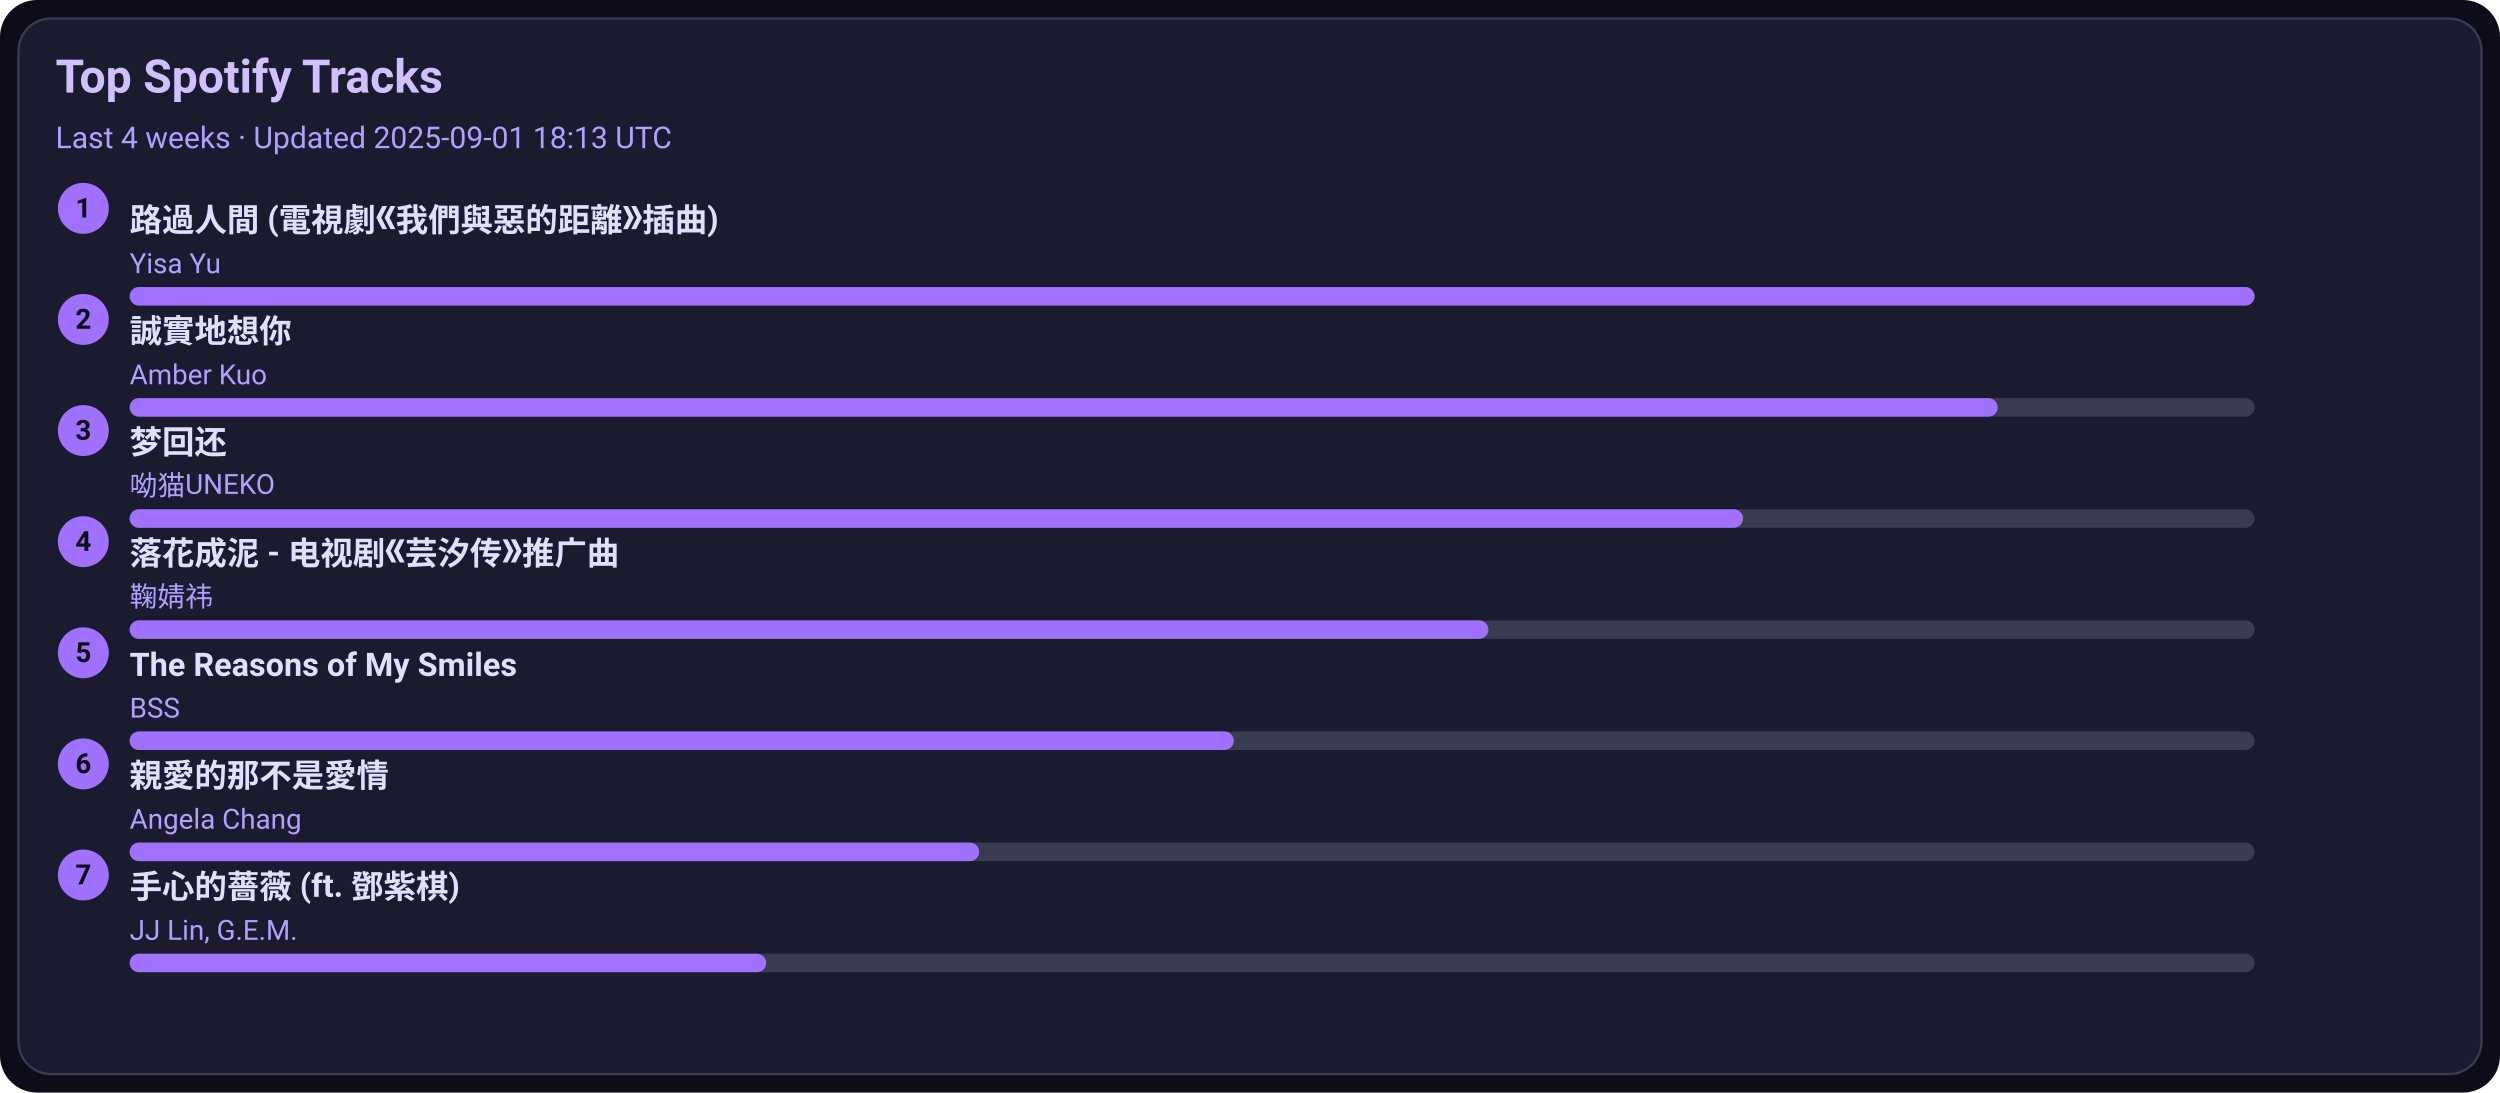
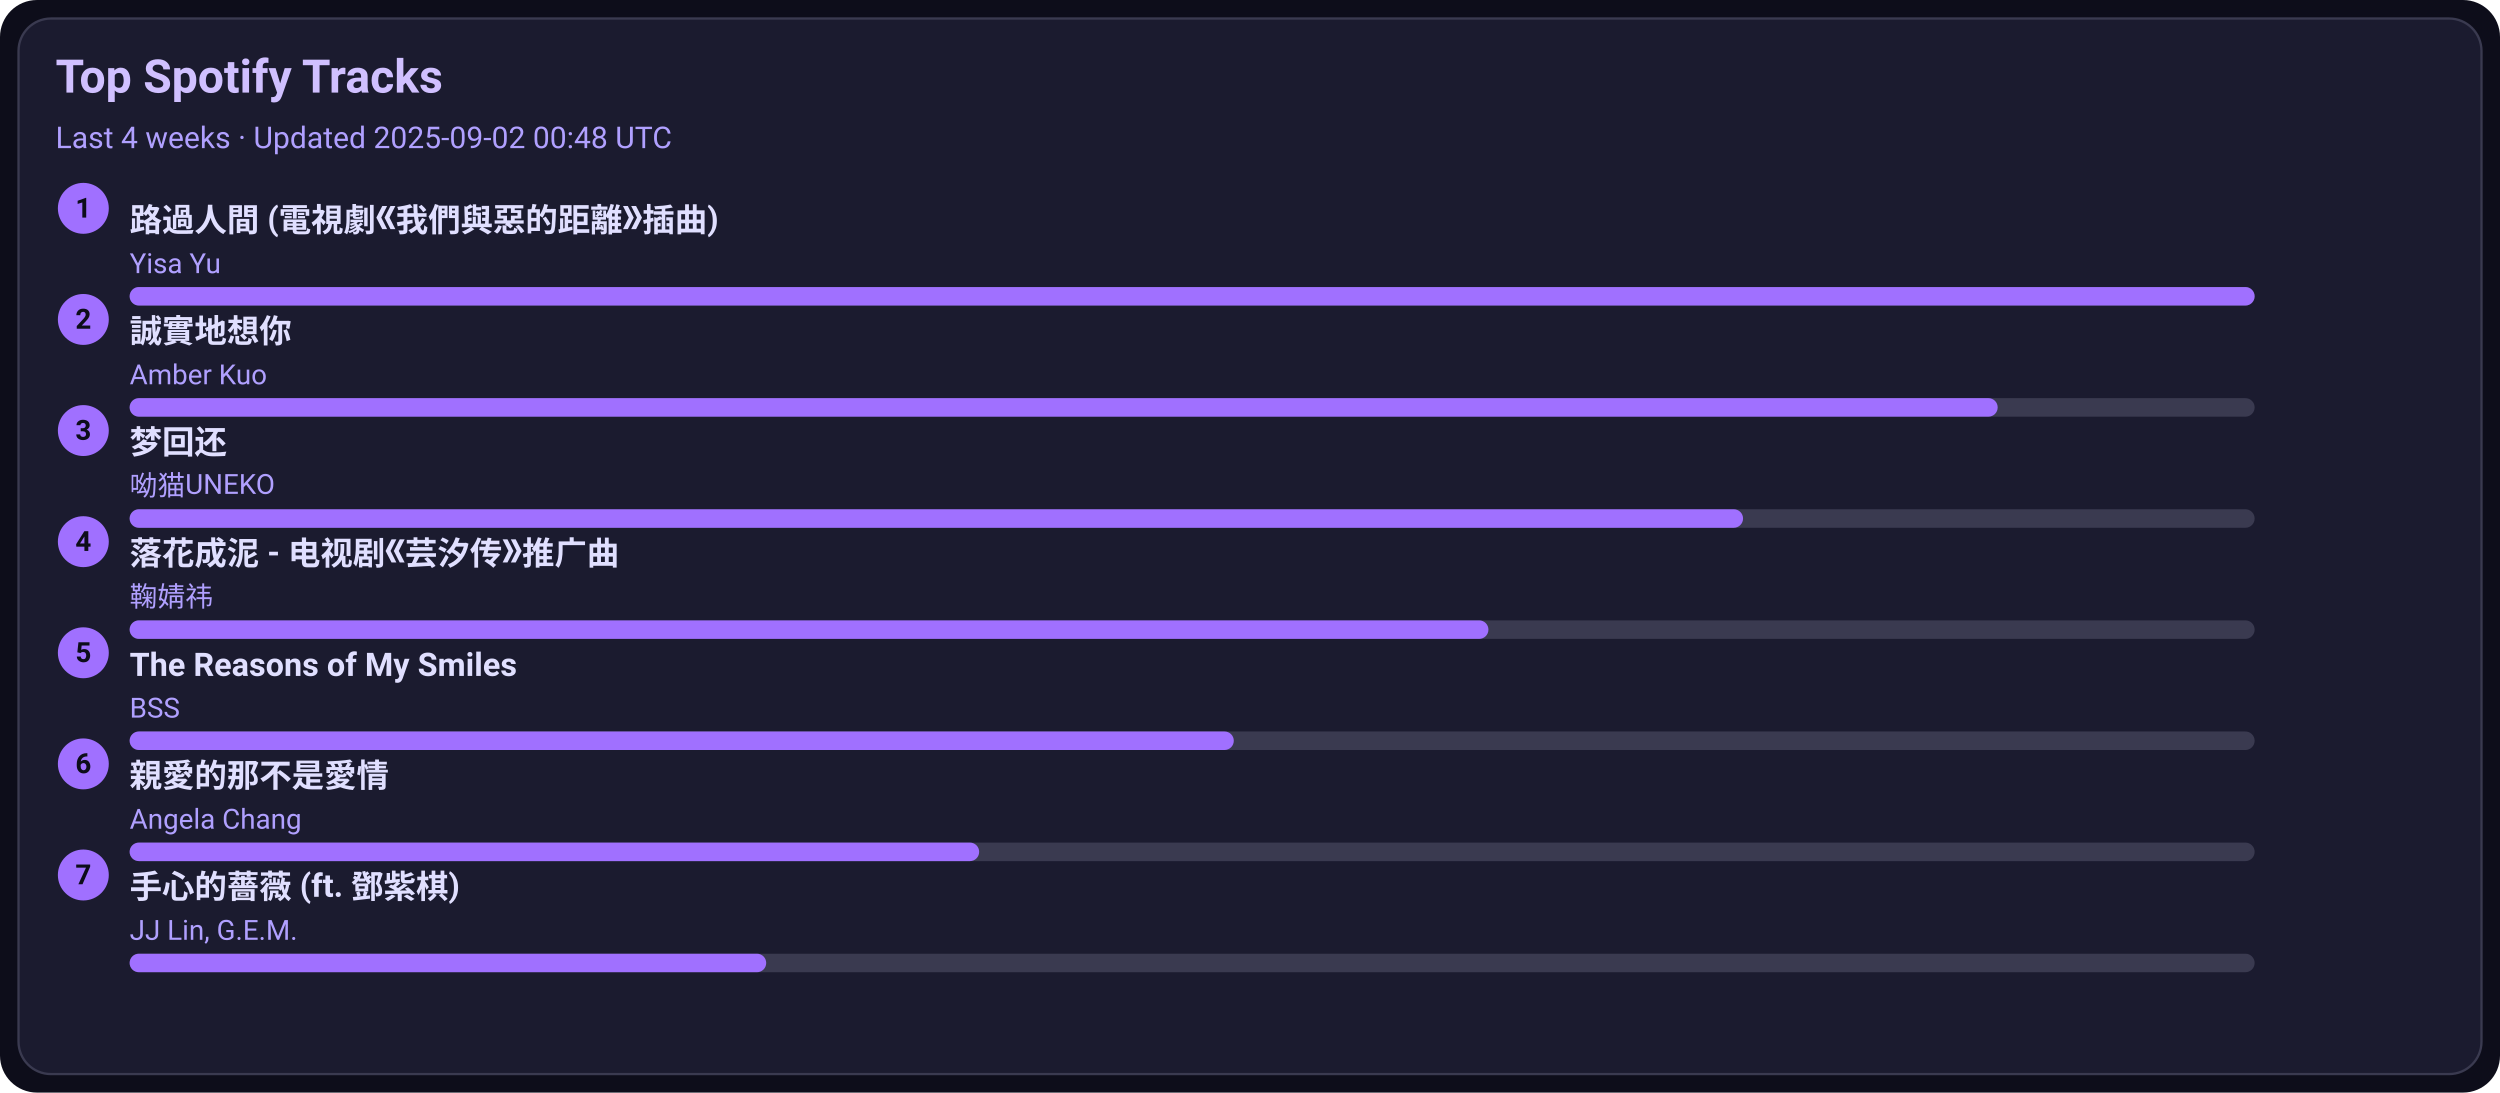
<svg xmlns="http://www.w3.org/2000/svg" width="1080" height="472" viewBox="0 0 1080 472">
  <style>text{font-family:-apple-system,BlinkMacSystemFont,Segoe UI,Roboto,Ubuntu,Helvetica Neue,Arial,Noto Sans,sans-serif}</style>
  <rect width="1080" height="472" rx="16" fill="#0d0d1a" />
  <rect x="8" y="8" width="1064" height="456" rx="14" fill="#1b1b2f" stroke="#3a3a50" />
  <text x="24" y="40" font-size="20" fill="#d0c0ff" font-weight="600">Top Spotify Tracks</text>
-   <text x="24" y="64" font-size="13" fill="#b0a0ff">Last 4 weeks · Updated 2025-09-01 18:13 UTC</text>
+   <text x="24" y="64" font-size="13" fill="#b0a0ff">Last 4 weeks · Updated 2025-09-02 00:48 UTC</text>
  <circle cx="36" cy="90" r="11" fill="#a070ff" />
  <text x="36" y="94" text-anchor="middle" font-size="12" fill="#0d0d1a" font-weight="700">1</text>
  <a href="https://open.spotify.com/track/1ZSleGniKMWNrWvK5cGALO" target="_blank" rel="noopener noreferrer">
    <text x="56" y="100" font-size="14" fill="#e0dfff" font-weight="600">路過人間 (電視劇《我們與惡的距離》插曲)</text>
  </a>
  <text x="56" y="118" font-size="12" fill="#b0a0ff">Yisa Yu</text>
  <rect x="56" y="124" width="918" height="8" rx="4" fill="#3a3a50" />
  <rect x="56" y="124" width="918" height="8" rx="4" fill="#a070ff" />
  <circle cx="36" cy="138" r="11" fill="#a070ff" />
  <text x="36" y="142" text-anchor="middle" font-size="12" fill="#0d0d1a" font-weight="700">2</text>
  <a href="https://open.spotify.com/track/1SPZzj8QzOwZoAGKXMGLGJ" target="_blank" rel="noopener noreferrer">
    <text x="56" y="148" font-size="14" fill="#e0dfff" font-weight="600">誠實地想你</text>
  </a>
  <text x="56" y="166" font-size="12" fill="#b0a0ff">Amber Kuo</text>
  <rect x="56" y="172" width="918" height="8" rx="4" fill="#3a3a50" />
  <rect x="56" y="172" width="807" height="8" rx="4" fill="#a070ff" />
  <circle cx="36" cy="186" r="11" fill="#a070ff" />
  <text x="36" y="190" text-anchor="middle" font-size="12" fill="#0d0d1a" font-weight="700">3</text>
  <a href="https://open.spotify.com/track/6jTK3YxlFysC8g0Ye9tbPK" target="_blank" rel="noopener noreferrer">
    <text x="56" y="196" font-size="14" fill="#e0dfff" font-weight="600">梦回还</text>
  </a>
  <text x="56" y="214" font-size="12" fill="#b0a0ff">呦猫UNEKO</text>
  <rect x="56" y="220" width="918" height="8" rx="4" fill="#3a3a50" />
  <rect x="56" y="220" width="697" height="8" rx="4" fill="#a070ff" />
  <circle cx="36" cy="234" r="11" fill="#a070ff" />
  <text x="36" y="238" text-anchor="middle" font-size="12" fill="#0d0d1a" font-weight="700">4</text>
  <a href="https://open.spotify.com/track/3kOZsJz3crGIWWHeoCNa0O" target="_blank" rel="noopener noreferrer">
    <text x="56" y="244" font-size="14" fill="#e0dfff" font-weight="600">落花成泥 - 电视剧《芸汐传》推广曲</text>
  </a>
  <text x="56" y="262" font-size="12" fill="#b0a0ff">鞠婧祎</text>
  <rect x="56" y="268" width="918" height="8" rx="4" fill="#3a3a50" />
  <rect x="56" y="268" width="587" height="8" rx="4" fill="#a070ff" />
  <circle cx="36" cy="282" r="11" fill="#a070ff" />
  <text x="36" y="286" text-anchor="middle" font-size="12" fill="#0d0d1a" font-weight="700">5</text>
  <a href="https://open.spotify.com/track/1amowbJ9HHFFSFdg2ubM7G" target="_blank" rel="noopener noreferrer">
    <text x="56" y="292" font-size="14" fill="#e0dfff" font-weight="600">The Reasons of My Smiles</text>
  </a>
  <text x="56" y="310" font-size="12" fill="#b0a0ff">BSS</text>
  <rect x="56" y="316" width="918" height="8" rx="4" fill="#3a3a50" />
  <rect x="56" y="316" width="477" height="8" rx="4" fill="#a070ff" />
  <circle cx="36" cy="330" r="11" fill="#a070ff" />
  <text x="36" y="334" text-anchor="middle" font-size="12" fill="#0d0d1a" font-weight="700">6</text>
  <a href="https://open.spotify.com/track/1MAv2SJPGVVDHyFlhflmYR" target="_blank" rel="noopener noreferrer">
    <text x="56" y="340" font-size="14" fill="#e0dfff" font-weight="600">親愛的那不是愛情</text>
  </a>
  <text x="56" y="358" font-size="12" fill="#b0a0ff">Angela Chang</text>
  <rect x="56" y="364" width="918" height="8" rx="4" fill="#3a3a50" />
  <rect x="56" y="364" width="367" height="8" rx="4" fill="#a070ff" />
  <circle cx="36" cy="378" r="11" fill="#a070ff" />
  <text x="36" y="382" text-anchor="middle" font-size="12" fill="#0d0d1a" font-weight="700">7</text>
  <a href="https://open.spotify.com/track/0w0u6SaUF3mtxMX0Dohnud" target="_blank" rel="noopener noreferrer">
    <text x="56" y="388" font-size="14" fill="#e0dfff" font-weight="600">手心的薔薇 (ft. 鄧紫棋)</text>
  </a>
  <text x="56" y="406" font-size="12" fill="#b0a0ff">JJ Lin, G.E.M.</text>
  <rect x="56" y="412" width="918" height="8" rx="4" fill="#3a3a50" />
  <rect x="56" y="412" width="275" height="8" rx="4" fill="#a070ff" />
</svg>
